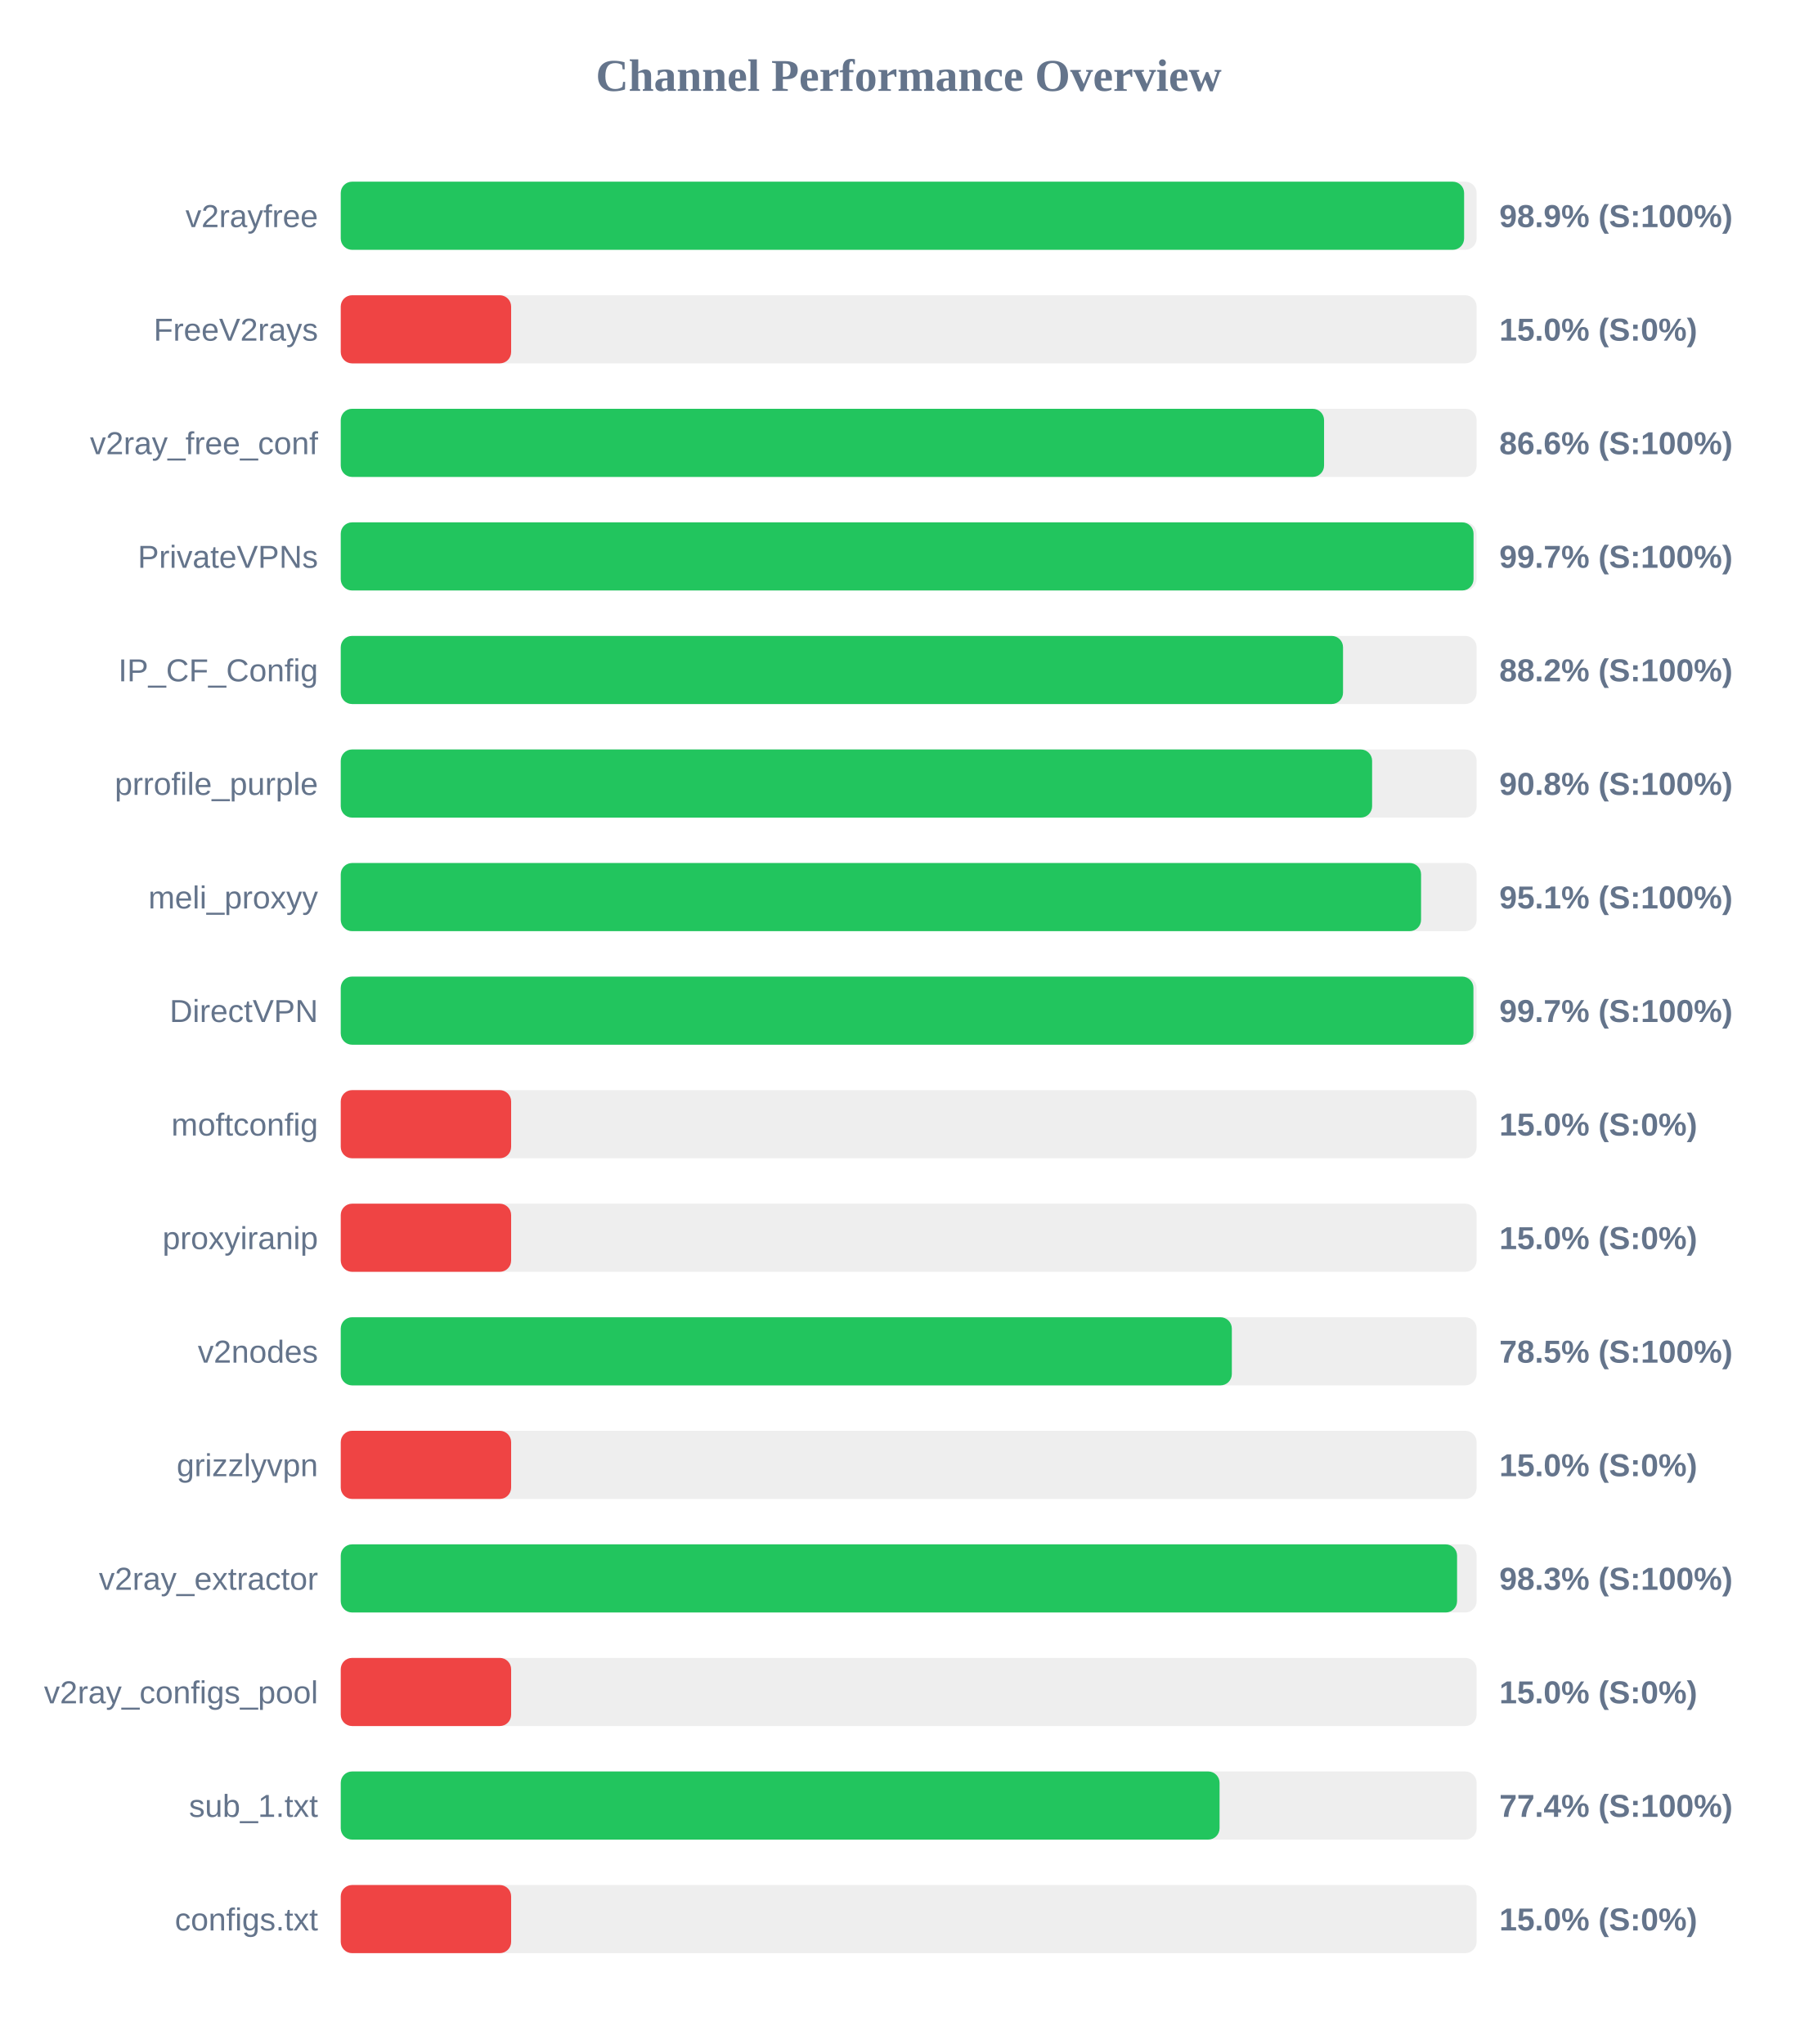
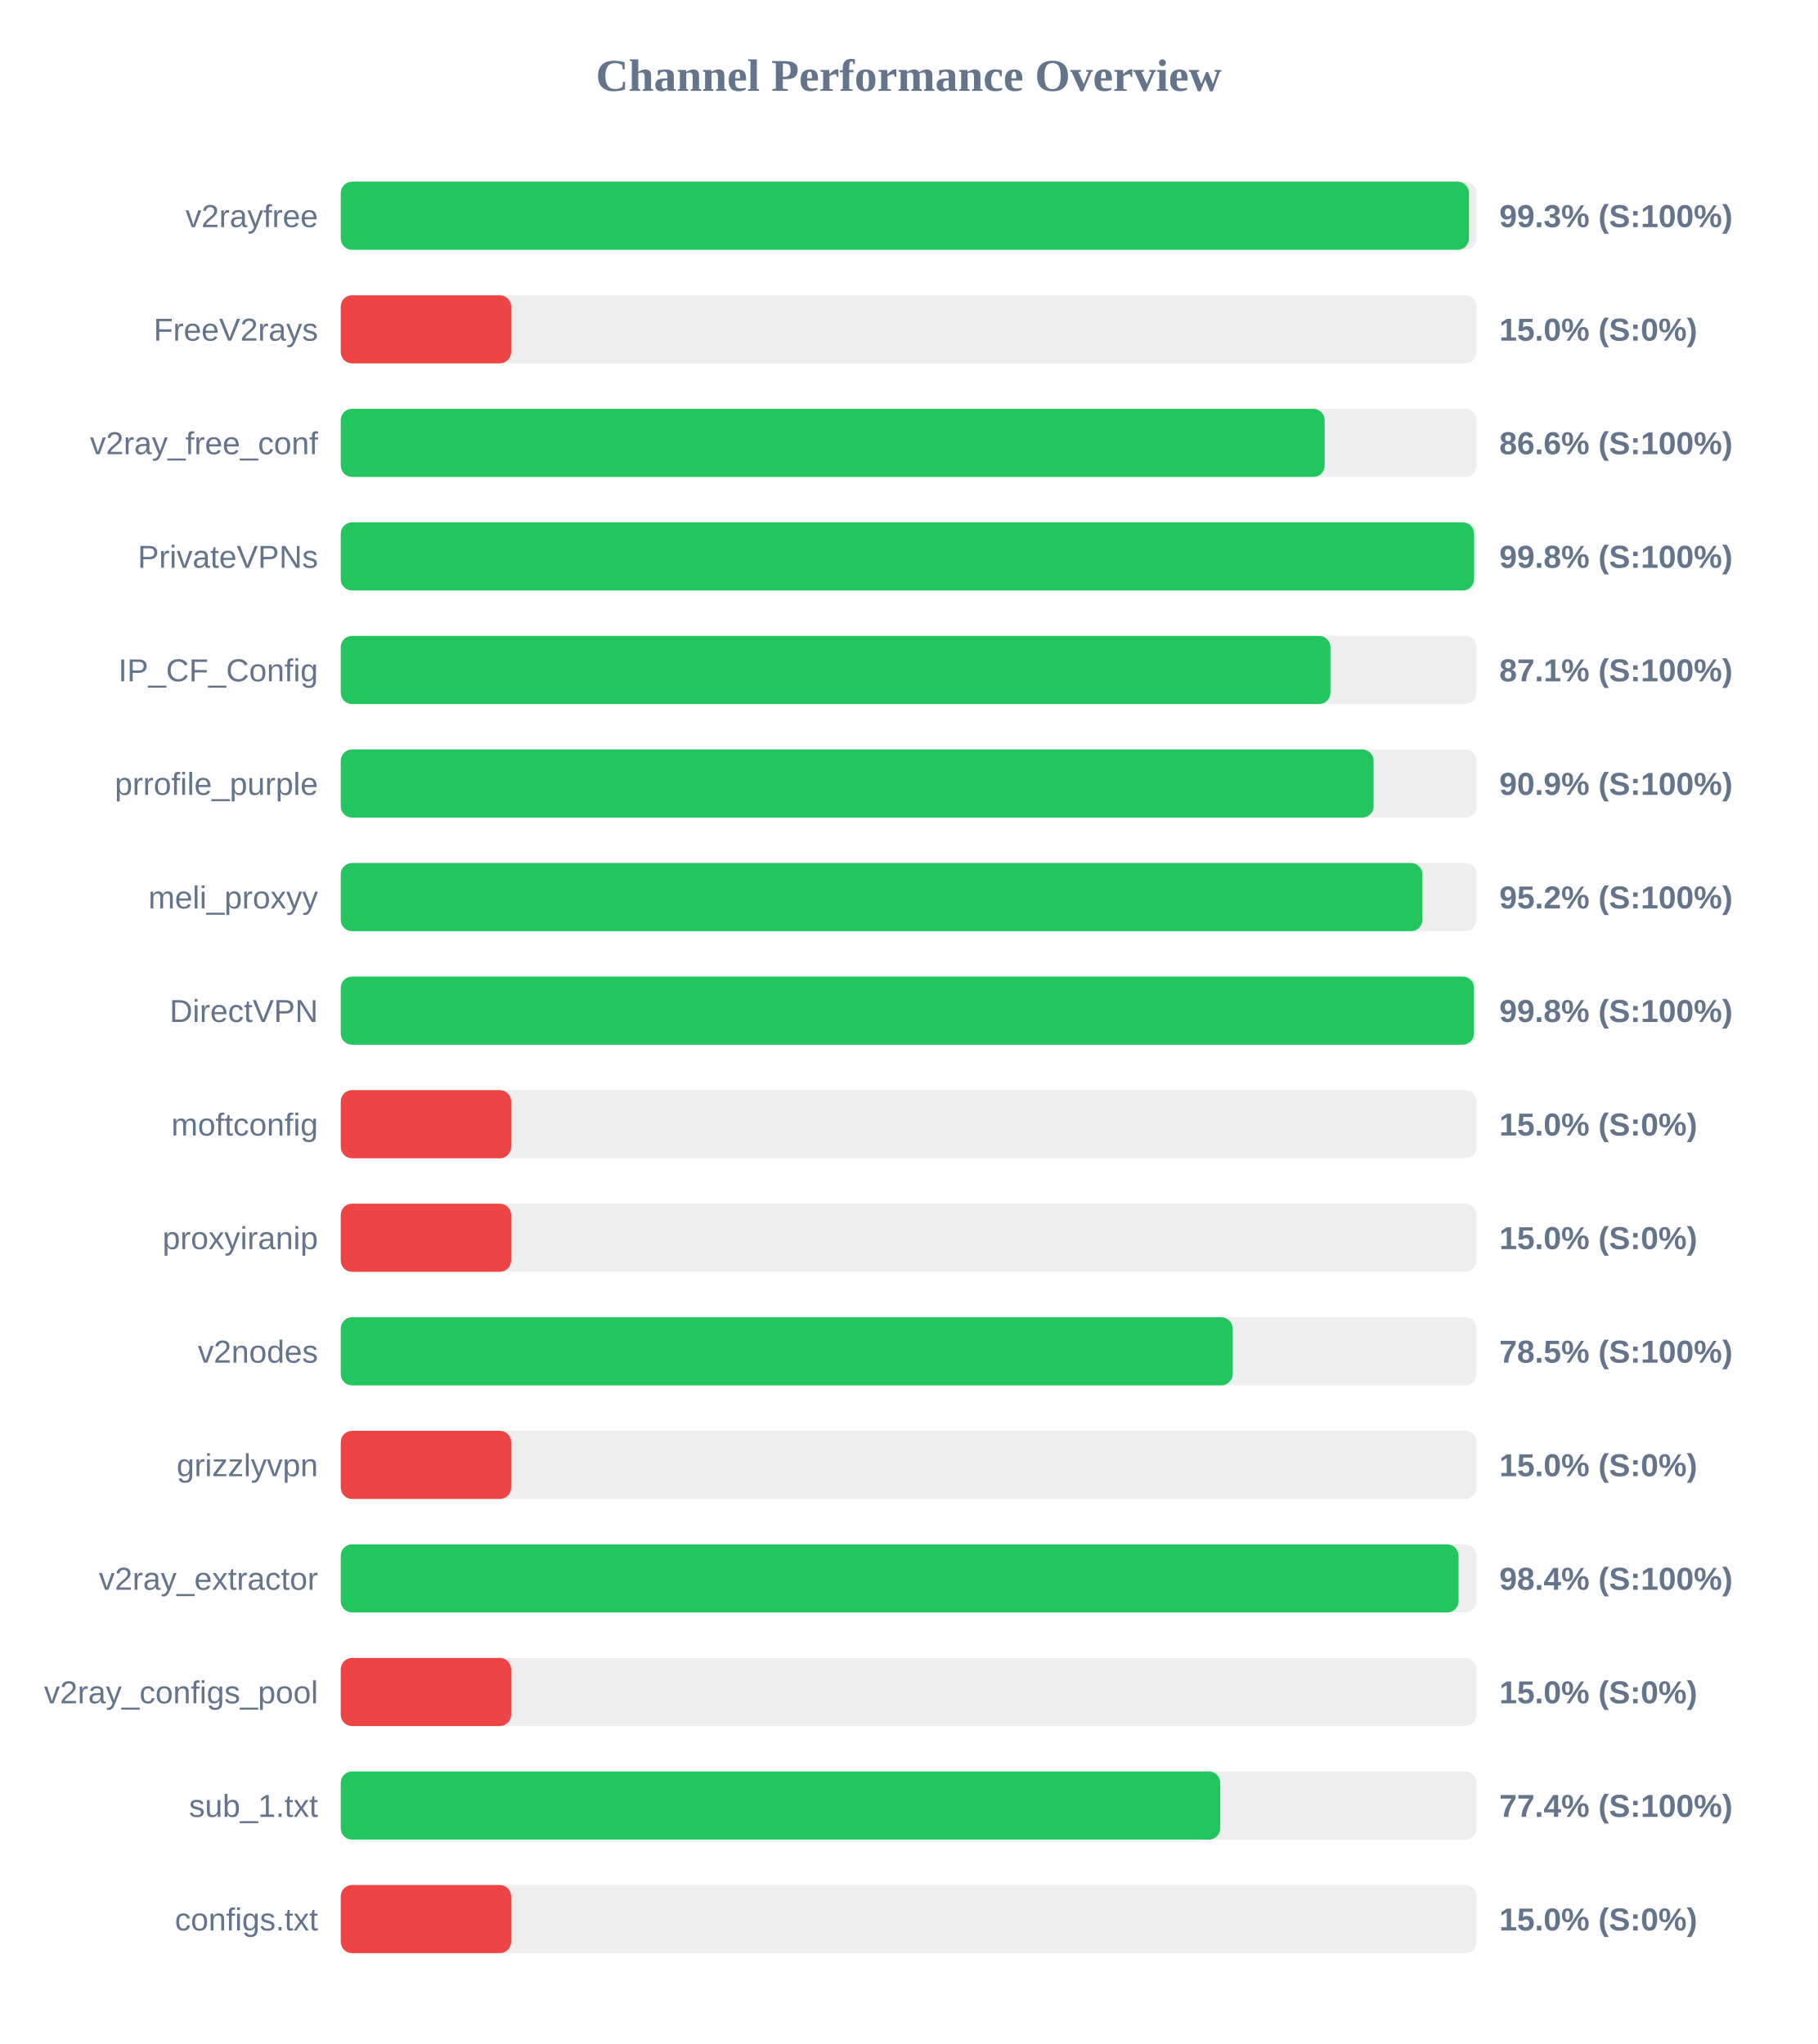
<svg xmlns="http://www.w3.org/2000/svg" width="800" height="900" version="1.1">
  <style>
        .row { font: 14px Arial; fill: #64748b; }
        .score { font: bold 14px Arial; fill: #64748b; }
    </style>
  <text x="400" y="40" text-anchor="middle" font-size="20px" font-weight="bold" fill="#64748b">Channel Performance Overview</text>
  <rect x="150" y="80" width="500" height="30" fill="#eee" rx="5" />
-   <rect x="150" y="80" width="494.5" height="30" fill="#22c55e" rx="5" />
+   <rect x="150" y="80" width="496.65" height="30" fill="#22c55e" rx="5" />
  <text x="140" y="100" text-anchor="end" class="row">v2rayfree</text>
-   <text x="660" y="100" text-anchor="start" class="score">98.9% (S:100%)</text>
+   <text x="660" y="100" text-anchor="start" class="score">99.3% (S:100%)</text>
  <rect x="150" y="130" width="500" height="30" fill="#eee" rx="5" />
  <rect x="150" y="130" width="75.0" height="30" fill="#ef4444" rx="5" />
  <text x="140" y="150" text-anchor="end" class="row">FreeV2rays</text>
  <text x="660" y="150" text-anchor="start" class="score">15.0% (S:0%)</text>
  <rect x="150" y="180" width="500" height="30" fill="#eee" rx="5" />
-   <rect x="150" y="180" width="432.85" height="30" fill="#22c55e" rx="5" />
+   <rect x="150" y="180" width="433.1" height="30" fill="#22c55e" rx="5" />
  <text x="140" y="200" text-anchor="end" class="row">v2ray_free_conf</text>
  <text x="660" y="200" text-anchor="start" class="score">86.6% (S:100%)</text>
  <rect x="150" y="230" width="500" height="30" fill="#eee" rx="5" />
-   <rect x="150" y="230" width="498.65" height="30" fill="#22c55e" rx="5" />
+   <rect x="150" y="230" width="498.9" height="30" fill="#22c55e" rx="5" />
  <text x="140" y="250" text-anchor="end" class="row">PrivateVPNs</text>
-   <text x="660" y="250" text-anchor="start" class="score">99.7% (S:100%)</text>
+   <text x="660" y="250" text-anchor="start" class="score">99.8% (S:100%)</text>
  <rect x="150" y="280" width="500" height="30" fill="#eee" rx="5" />
-   <rect x="150" y="280" width="441.2" height="30" fill="#22c55e" rx="5" />
+   <rect x="150" y="280" width="435.65" height="30" fill="#22c55e" rx="5" />
  <text x="140" y="300" text-anchor="end" class="row">IP_CF_Config</text>
-   <text x="660" y="300" text-anchor="start" class="score">88.2% (S:100%)</text>
+   <text x="660" y="300" text-anchor="start" class="score">87.1% (S:100%)</text>
  <rect x="150" y="330" width="500" height="30" fill="#eee" rx="5" />
-   <rect x="150" y="330" width="454.0" height="30" fill="#22c55e" rx="5" />
+   <rect x="150" y="330" width="454.65" height="30" fill="#22c55e" rx="5" />
  <text x="140" y="350" text-anchor="end" class="row">prrofile_purple</text>
-   <text x="660" y="350" text-anchor="start" class="score">90.8% (S:100%)</text>
+   <text x="660" y="350" text-anchor="start" class="score">90.9% (S:100%)</text>
  <rect x="150" y="380" width="500" height="30" fill="#eee" rx="5" />
-   <rect x="150" y="380" width="475.55" height="30" fill="#22c55e" rx="5" />
+   <rect x="150" y="380" width="476.15" height="30" fill="#22c55e" rx="5" />
  <text x="140" y="400" text-anchor="end" class="row">meli_proxyy</text>
-   <text x="660" y="400" text-anchor="start" class="score">95.1% (S:100%)</text>
+   <text x="660" y="400" text-anchor="start" class="score">95.2% (S:100%)</text>
  <rect x="150" y="430" width="500" height="30" fill="#eee" rx="5" />
-   <rect x="150" y="430" width="498.6" height="30" fill="#22c55e" rx="5" />
+   <rect x="150" y="430" width="498.85" height="30" fill="#22c55e" rx="5" />
  <text x="140" y="450" text-anchor="end" class="row">DirectVPN</text>
-   <text x="660" y="450" text-anchor="start" class="score">99.7% (S:100%)</text>
+   <text x="660" y="450" text-anchor="start" class="score">99.8% (S:100%)</text>
  <rect x="150" y="480" width="500" height="30" fill="#eee" rx="5" />
  <rect x="150" y="480" width="75.0" height="30" fill="#ef4444" rx="5" />
  <text x="140" y="500" text-anchor="end" class="row">moftconfig</text>
  <text x="660" y="500" text-anchor="start" class="score">15.0% (S:0%)</text>
  <rect x="150" y="530" width="500" height="30" fill="#eee" rx="5" />
  <rect x="150" y="530" width="75.0" height="30" fill="#ef4444" rx="5" />
  <text x="140" y="550" text-anchor="end" class="row">proxyiranip</text>
  <text x="660" y="550" text-anchor="start" class="score">15.0% (S:0%)</text>
  <rect x="150" y="580" width="500" height="30" fill="#eee" rx="5" />
-   <rect x="150" y="580" width="392.25" height="30" fill="#22c55e" rx="5" />
+   <rect x="150" y="580" width="392.6" height="30" fill="#22c55e" rx="5" />
  <text x="140" y="600" text-anchor="end" class="row">v2nodes</text>
  <text x="660" y="600" text-anchor="start" class="score">78.5% (S:100%)</text>
  <rect x="150" y="630" width="500" height="30" fill="#eee" rx="5" />
  <rect x="150" y="630" width="75.0" height="30" fill="#ef4444" rx="5" />
  <text x="140" y="650" text-anchor="end" class="row">grizzlyvpn</text>
  <text x="660" y="650" text-anchor="start" class="score">15.0% (S:0%)</text>
  <rect x="150" y="680" width="500" height="30" fill="#eee" rx="5" />
-   <rect x="150" y="680" width="491.4" height="30" fill="#22c55e" rx="5" />
+   <rect x="150" y="680" width="492.05" height="30" fill="#22c55e" rx="5" />
  <text x="140" y="700" text-anchor="end" class="row">v2ray_extractor</text>
-   <text x="660" y="700" text-anchor="start" class="score">98.3% (S:100%)</text>
+   <text x="660" y="700" text-anchor="start" class="score">98.4% (S:100%)</text>
  <rect x="150" y="730" width="500" height="30" fill="#eee" rx="5" />
  <rect x="150" y="730" width="75.0" height="30" fill="#ef4444" rx="5" />
  <text x="140" y="750" text-anchor="end" class="row">v2ray_configs_pool</text>
  <text x="660" y="750" text-anchor="start" class="score">15.0% (S:0%)</text>
  <rect x="150" y="780" width="500" height="30" fill="#eee" rx="5" />
-   <rect x="150" y="780" width="386.85" height="30" fill="#22c55e" rx="5" />
+   <rect x="150" y="780" width="387.15" height="30" fill="#22c55e" rx="5" />
  <text x="140" y="800" text-anchor="end" class="row">sub_1.txt</text>
  <text x="660" y="800" text-anchor="start" class="score">77.4% (S:100%)</text>
  <rect x="150" y="830" width="500" height="30" fill="#eee" rx="5" />
  <rect x="150" y="830" width="75.0" height="30" fill="#ef4444" rx="5" />
  <text x="140" y="850" text-anchor="end" class="row">configs.txt</text>
  <text x="660" y="850" text-anchor="start" class="score">15.0% (S:0%)</text>
</svg>
